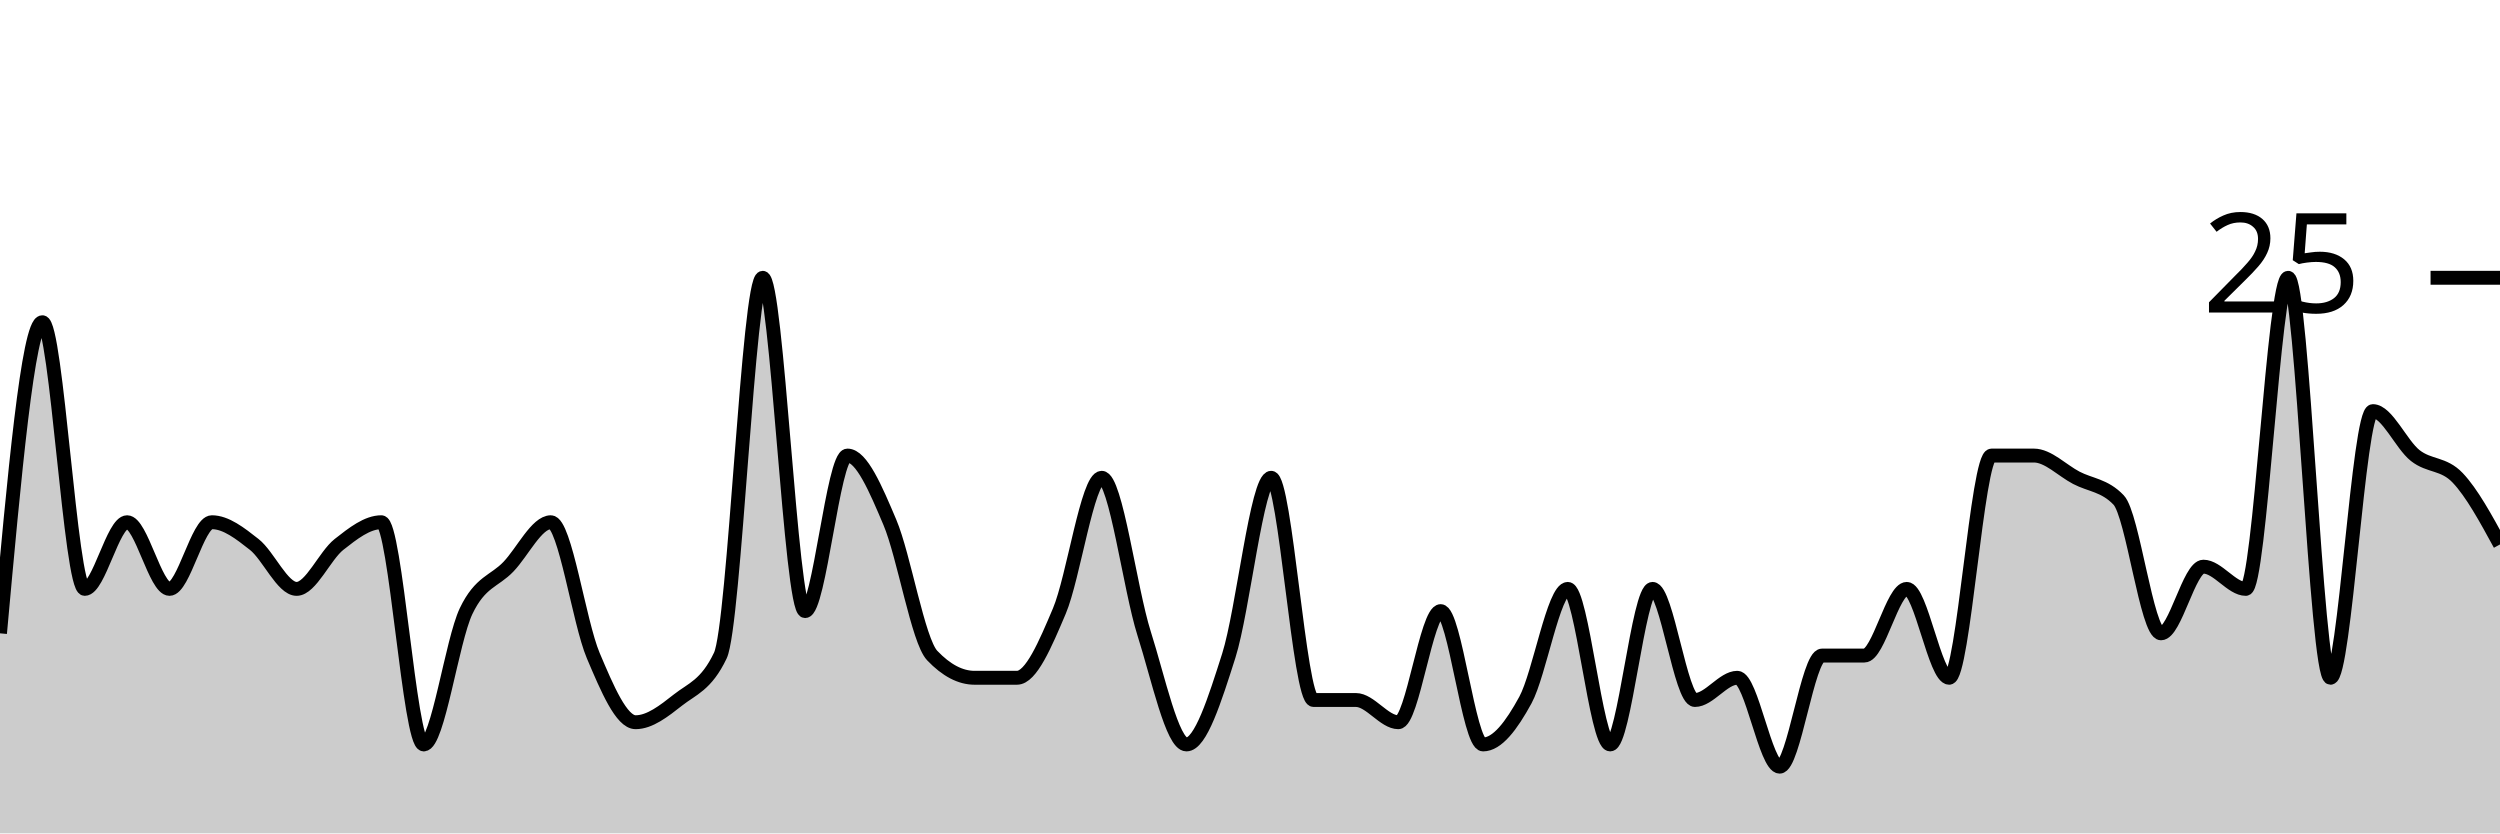
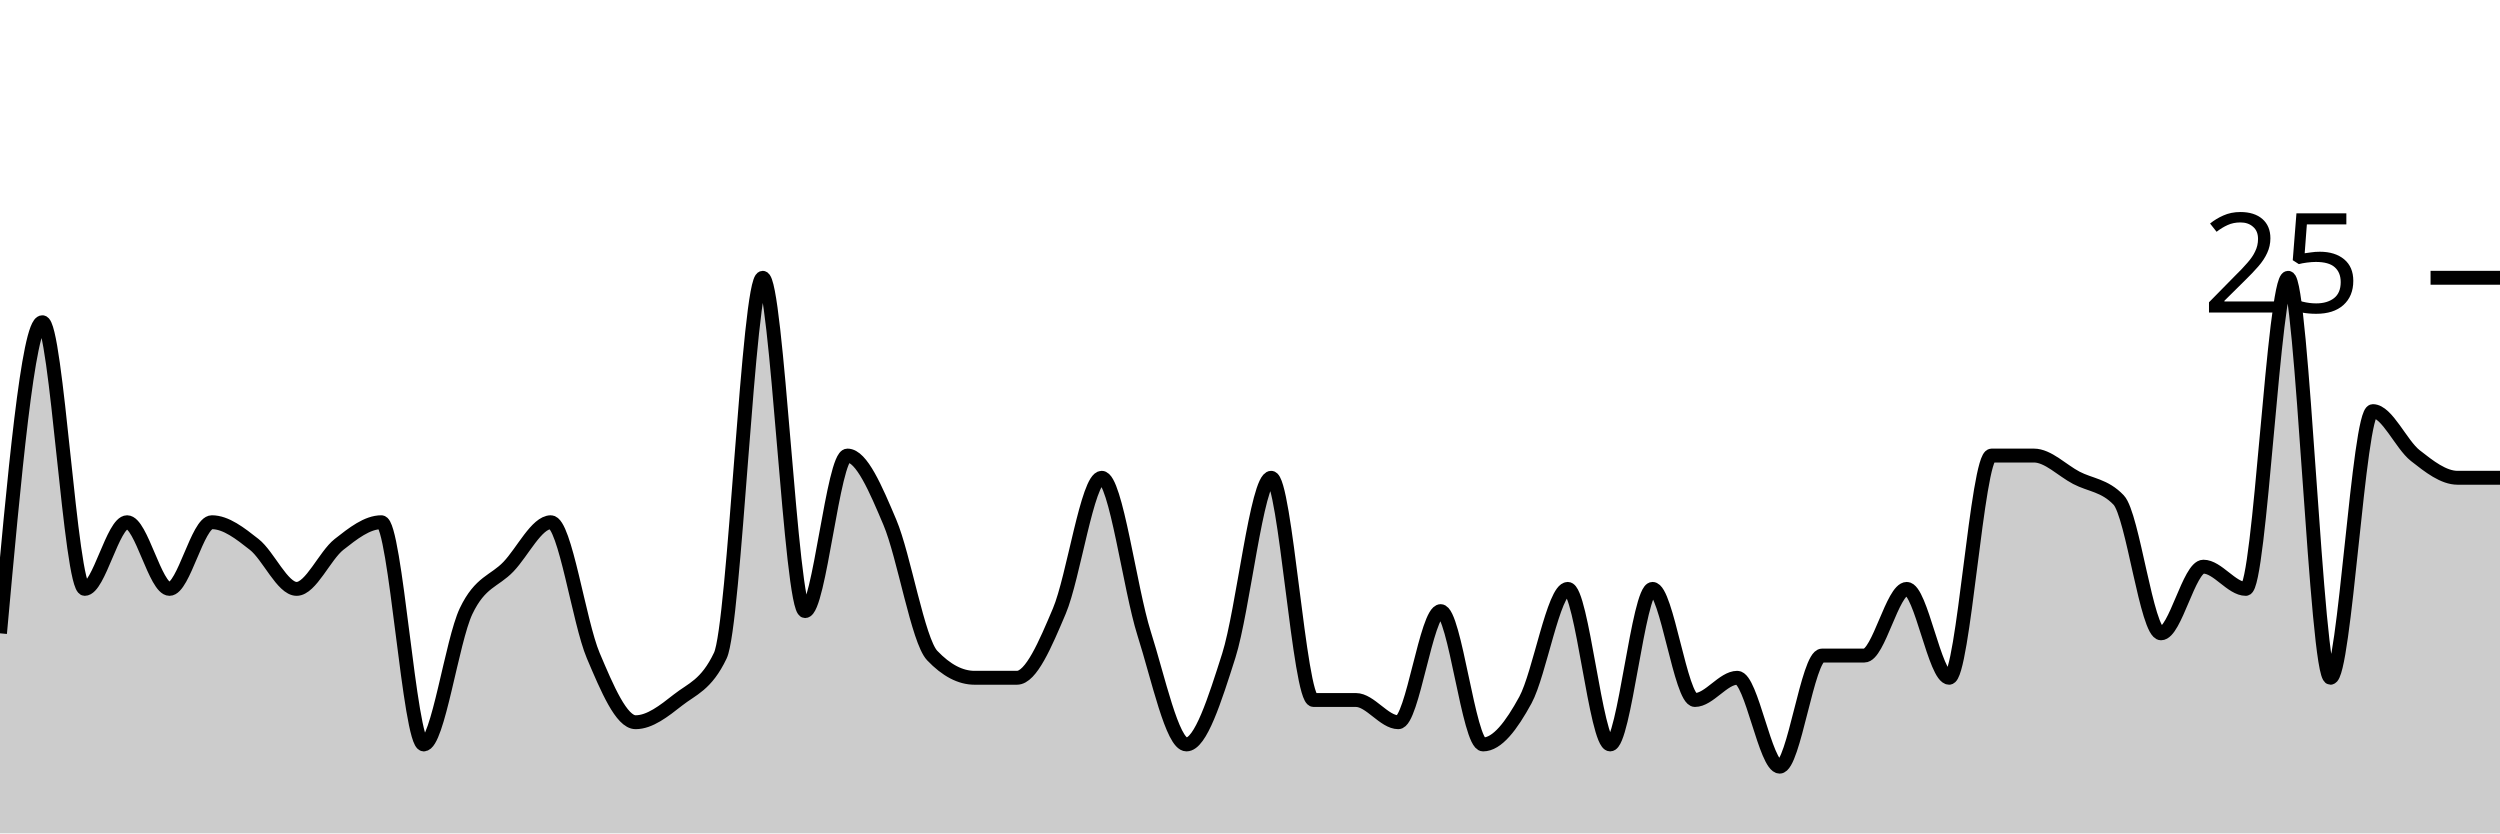
<svg xmlns="http://www.w3.org/2000/svg" viewBox="0 0 180 60">
  <g transform="translate(0,20)">
-     <path class="area" fill="rgba(0, 0, 0, 0.2)" d="M0,25.6C1.017,14.4,2.034,3.2,3.051,3.2C4.068,3.2,5.085,22.4,6.102,22.4C7.119,22.4,8.136,17.6,9.153,17.6C10.169,17.6,11.186,22.4,12.203,22.4C13.22,22.4,14.237,17.6,15.254,17.6C16.271,17.6,17.288,18.4,18.305,19.2C19.322,20,20.339,22.4,21.356,22.4C22.373,22.4,23.39,20,24.407,19.2C25.424,18.4,26.441,17.6,27.458,17.6C28.475,17.6,29.492,33.6,30.508,33.6C31.525,33.6,32.542,26.133,33.559,24C34.576,21.867,35.593,21.867,36.61,20.8C37.627,19.733,38.644,17.6,39.661,17.6C40.678,17.6,41.695,24.8,42.712,27.2C43.729,29.6,44.746,32,45.763,32C46.78,32,47.797,31.2,48.814,30.4C49.831,29.6,50.847,29.333,51.864,27.2C52.881,25.067,53.898,0,54.915,0C55.932,0,56.949,24,57.966,24C58.983,24,60,12.8,61.017,12.8C62.034,12.8,63.051,15.2,64.068,17.6C65.085,20,66.102,26.133,67.119,27.2C68.136,28.267,69.153,28.8,70.169,28.8C71.186,28.8,72.203,28.8,73.22,28.8C74.237,28.8,75.254,26.4,76.271,24C77.288,21.6,78.305,14.4,79.322,14.4C80.339,14.4,81.356,22.4,82.373,25.6C83.39,28.8,84.407,33.6,85.424,33.6C86.441,33.6,87.458,30.4,88.475,27.2C89.492,24,90.508,14.4,91.525,14.4C92.542,14.4,93.559,30.4,94.576,30.4C95.593,30.4,96.61,30.4,97.627,30.4C98.644,30.4,99.661,32,100.678,32C101.695,32,102.712,24,103.729,24C104.746,24,105.763,33.6,106.78,33.6C107.797,33.6,108.814,32.267,109.831,30.4C110.847,28.533,111.864,22.4,112.881,22.4C113.898,22.4,114.915,33.6,115.932,33.6C116.949,33.6,117.966,22.4,118.983,22.4C120,22.4,121.017,30.4,122.034,30.4C123.051,30.4,124.068,28.8,125.085,28.8C126.102,28.8,127.119,35.2,128.136,35.2C129.153,35.2,130.169,27.2,131.186,27.2C132.203,27.2,133.22,27.2,134.237,27.2C135.254,27.2,136.271,22.4,137.288,22.4C138.305,22.4,139.322,28.8,140.339,28.8C141.356,28.8,142.373,12.8,143.39,12.8C144.407,12.8,145.424,12.8,146.441,12.8C147.458,12.8,148.475,13.867,149.492,14.4C150.508,14.933,151.525,14.933,152.542,16C153.559,17.067,154.576,25.6,155.593,25.6C156.61,25.6,157.627,20.8,158.644,20.8C159.661,20.8,160.678,22.4,161.695,22.4C162.712,22.4,163.729,0,164.746,0C165.763,0,166.78,28.8,167.797,28.8C168.814,28.8,169.831,9.6,170.847,9.6C171.864,9.6,172.881,12,173.898,12.8C174.915,13.6,175.932,13.333,176.949,14.4C177.966,15.467,178.983,17.333,180,19.2L180,40C178.983,40,177.966,40,176.949,40C175.932,40,174.915,40,173.898,40C172.881,40,171.864,40,170.847,40C169.831,40,168.814,40,167.797,40C166.78,40,165.763,40,164.746,40C163.729,40,162.712,40,161.695,40C160.678,40,159.661,40,158.644,40C157.627,40,156.61,40,155.593,40C154.576,40,153.559,40,152.542,40C151.525,40,150.508,40,149.492,40C148.475,40,147.458,40,146.441,40C145.424,40,144.407,40,143.39,40C142.373,40,141.356,40,140.339,40C139.322,40,138.305,40,137.288,40C136.271,40,135.254,40,134.237,40C133.22,40,132.203,40,131.186,40C130.169,40,129.153,40,128.136,40C127.119,40,126.102,40,125.085,40C124.068,40,123.051,40,122.034,40C121.017,40,120,40,118.983,40C117.966,40,116.949,40,115.932,40C114.915,40,113.898,40,112.881,40C111.864,40,110.847,40,109.831,40C108.814,40,107.797,40,106.78,40C105.763,40,104.746,40,103.729,40C102.712,40,101.695,40,100.678,40C99.661,40,98.644,40,97.627,40C96.61,40,95.593,40,94.576,40C93.559,40,92.542,40,91.525,40C90.508,40,89.492,40,88.475,40C87.458,40,86.441,40,85.424,40C84.407,40,83.39,40,82.373,40C81.356,40,80.339,40,79.322,40C78.305,40,77.288,40,76.271,40C75.254,40,74.237,40,73.22,40C72.203,40,71.186,40,70.169,40C69.153,40,68.136,40,67.119,40C66.102,40,65.085,40,64.068,40C63.051,40,62.034,40,61.017,40C60,40,58.983,40,57.966,40C56.949,40,55.932,40,54.915,40C53.898,40,52.881,40,51.864,40C50.847,40,49.831,40,48.814,40C47.797,40,46.78,40,45.763,40C44.746,40,43.729,40,42.712,40C41.695,40,40.678,40,39.661,40C38.644,40,37.627,40,36.61,40C35.593,40,34.576,40,33.559,40C32.542,40,31.525,40,30.508,40C29.492,40,28.475,40,27.458,40C26.441,40,25.424,40,24.407,40C23.39,40,22.373,40,21.356,40C20.339,40,19.322,40,18.305,40C17.288,40,16.271,40,15.254,40C14.237,40,13.22,40,12.203,40C11.186,40,10.169,40,9.153,40C8.136,40,7.119,40,6.102,40C5.085,40,4.068,40,3.051,40C2.034,40,1.017,40,0,40Z" />
-     <path class="line" stroke="black" fill="none" d="M0,25.6C1.017,14.4,2.034,3.2,3.051,3.2C4.068,3.2,5.085,22.4,6.102,22.4C7.119,22.4,8.136,17.6,9.153,17.6C10.169,17.6,11.186,22.4,12.203,22.4C13.22,22.4,14.237,17.6,15.254,17.6C16.271,17.6,17.288,18.4,18.305,19.2C19.322,20,20.339,22.4,21.356,22.4C22.373,22.4,23.39,20,24.407,19.2C25.424,18.4,26.441,17.6,27.458,17.6C28.475,17.6,29.492,33.6,30.508,33.6C31.525,33.6,32.542,26.133,33.559,24C34.576,21.867,35.593,21.867,36.61,20.8C37.627,19.733,38.644,17.6,39.661,17.6C40.678,17.6,41.695,24.8,42.712,27.2C43.729,29.6,44.746,32,45.763,32C46.78,32,47.797,31.2,48.814,30.4C49.831,29.6,50.847,29.333,51.864,27.2C52.881,25.067,53.898,0,54.915,0C55.932,0,56.949,24,57.966,24C58.983,24,60,12.8,61.017,12.8C62.034,12.8,63.051,15.2,64.068,17.6C65.085,20,66.102,26.133,67.119,27.2C68.136,28.267,69.153,28.8,70.169,28.8C71.186,28.8,72.203,28.8,73.22,28.8C74.237,28.8,75.254,26.4,76.271,24C77.288,21.6,78.305,14.4,79.322,14.4C80.339,14.4,81.356,22.4,82.373,25.6C83.39,28.8,84.407,33.6,85.424,33.6C86.441,33.6,87.458,30.4,88.475,27.2C89.492,24,90.508,14.4,91.525,14.4C92.542,14.4,93.559,30.4,94.576,30.4C95.593,30.4,96.61,30.4,97.627,30.4C98.644,30.4,99.661,32,100.678,32C101.695,32,102.712,24,103.729,24C104.746,24,105.763,33.6,106.78,33.6C107.797,33.6,108.814,32.267,109.831,30.4C110.847,28.533,111.864,22.4,112.881,22.4C113.898,22.4,114.915,33.6,115.932,33.6C116.949,33.6,117.966,22.4,118.983,22.4C120,22.4,121.017,30.4,122.034,30.4C123.051,30.4,124.068,28.8,125.085,28.8C126.102,28.8,127.119,35.2,128.136,35.2C129.153,35.2,130.169,27.2,131.186,27.2C132.203,27.2,133.22,27.2,134.237,27.2C135.254,27.2,136.271,22.4,137.288,22.4C138.305,22.4,139.322,28.8,140.339,28.8C141.356,28.8,142.373,12.8,143.39,12.8C144.407,12.8,145.424,12.8,146.441,12.8C147.458,12.8,148.475,13.867,149.492,14.4C150.508,14.933,151.525,14.933,152.542,16C153.559,17.067,154.576,25.6,155.593,25.6C156.61,25.6,157.627,20.8,158.644,20.8C159.661,20.8,160.678,22.4,161.695,22.4C162.712,22.4,163.729,0,164.746,0C165.763,0,166.78,28.8,167.797,28.8C168.814,28.8,169.831,9.6,170.847,9.6C171.864,9.6,172.881,12,173.898,12.8C174.915,13.6,175.932,13.333,176.949,14.4C177.966,15.467,178.983,17.333,180,19.2" />
+     <path class="area" fill="rgba(0, 0, 0, 0.2)" d="M0,25.6C1.017,14.4,2.034,3.2,3.051,3.2C4.068,3.2,5.085,22.4,6.102,22.4C7.119,22.4,8.136,17.6,9.153,17.6C10.169,17.6,11.186,22.4,12.203,22.4C13.22,22.4,14.237,17.6,15.254,17.6C16.271,17.6,17.288,18.4,18.305,19.2C19.322,20,20.339,22.4,21.356,22.4C22.373,22.4,23.39,20,24.407,19.2C25.424,18.4,26.441,17.6,27.458,17.6C28.475,17.6,29.492,33.6,30.508,33.6C31.525,33.6,32.542,26.133,33.559,24C34.576,21.867,35.593,21.867,36.61,20.8C37.627,19.733,38.644,17.6,39.661,17.6C40.678,17.6,41.695,24.8,42.712,27.2C43.729,29.6,44.746,32,45.763,32C46.78,32,47.797,31.2,48.814,30.4C49.831,29.6,50.847,29.333,51.864,27.2C52.881,25.067,53.898,0,54.915,0C55.932,0,56.949,24,57.966,24C58.983,24,60,12.8,61.017,12.8C62.034,12.8,63.051,15.2,64.068,17.6C65.085,20,66.102,26.133,67.119,27.2C68.136,28.267,69.153,28.8,70.169,28.8C71.186,28.8,72.203,28.8,73.22,28.8C74.237,28.8,75.254,26.4,76.271,24C77.288,21.6,78.305,14.4,79.322,14.4C80.339,14.4,81.356,22.4,82.373,25.6C83.39,28.8,84.407,33.6,85.424,33.6C86.441,33.6,87.458,30.4,88.475,27.2C89.492,24,90.508,14.4,91.525,14.4C92.542,14.4,93.559,30.4,94.576,30.4C95.593,30.4,96.61,30.4,97.627,30.4C98.644,30.4,99.661,32,100.678,32C101.695,32,102.712,24,103.729,24C104.746,24,105.763,33.6,106.78,33.6C107.797,33.6,108.814,32.267,109.831,30.4C110.847,28.533,111.864,22.4,112.881,22.4C113.898,22.4,114.915,33.6,115.932,33.6C116.949,33.6,117.966,22.4,118.983,22.4C120,22.4,121.017,30.4,122.034,30.4C123.051,30.4,124.068,28.8,125.085,28.8C126.102,28.8,127.119,35.2,128.136,35.2C129.153,35.2,130.169,27.2,131.186,27.2C132.203,27.2,133.22,27.2,134.237,27.2C135.254,27.2,136.271,22.4,137.288,22.4C138.305,22.4,139.322,28.8,140.339,28.8C141.356,28.8,142.373,12.8,143.39,12.8C144.407,12.8,145.424,12.8,146.441,12.8C147.458,12.8,148.475,13.867,149.492,14.4C150.508,14.933,151.525,14.933,152.542,16C153.559,17.067,154.576,25.6,155.593,25.6C156.61,25.6,157.627,20.8,158.644,20.8C159.661,20.8,160.678,22.4,161.695,22.4C162.712,22.4,163.729,0,164.746,0C165.763,0,166.78,28.8,167.797,28.8C168.814,28.8,169.831,9.6,170.847,9.6C171.864,9.6,172.881,12,173.898,12.8C174.915,13.6,175.932,14.4,176.949,14.4C177.966,14.4,178.983,14.4,180,14.4L180,40C178.983,40,177.966,40,176.949,40C175.932,40,174.915,40,173.898,40C172.881,40,171.864,40,170.847,40C169.831,40,168.814,40,167.797,40C166.78,40,165.763,40,164.746,40C163.729,40,162.712,40,161.695,40C160.678,40,159.661,40,158.644,40C157.627,40,156.61,40,155.593,40C154.576,40,153.559,40,152.542,40C151.525,40,150.508,40,149.492,40C148.475,40,147.458,40,146.441,40C145.424,40,144.407,40,143.39,40C142.373,40,141.356,40,140.339,40C139.322,40,138.305,40,137.288,40C136.271,40,135.254,40,134.237,40C133.22,40,132.203,40,131.186,40C130.169,40,129.153,40,128.136,40C127.119,40,126.102,40,125.085,40C124.068,40,123.051,40,122.034,40C121.017,40,120,40,118.983,40C117.966,40,116.949,40,115.932,40C114.915,40,113.898,40,112.881,40C111.864,40,110.847,40,109.831,40C108.814,40,107.797,40,106.78,40C105.763,40,104.746,40,103.729,40C102.712,40,101.695,40,100.678,40C99.661,40,98.644,40,97.627,40C96.61,40,95.593,40,94.576,40C93.559,40,92.542,40,91.525,40C90.508,40,89.492,40,88.475,40C87.458,40,86.441,40,85.424,40C84.407,40,83.39,40,82.373,40C81.356,40,80.339,40,79.322,40C78.305,40,77.288,40,76.271,40C75.254,40,74.237,40,73.22,40C72.203,40,71.186,40,70.169,40C69.153,40,68.136,40,67.119,40C66.102,40,65.085,40,64.068,40C63.051,40,62.034,40,61.017,40C60,40,58.983,40,57.966,40C56.949,40,55.932,40,54.915,40C53.898,40,52.881,40,51.864,40C50.847,40,49.831,40,48.814,40C47.797,40,46.78,40,45.763,40C44.746,40,43.729,40,42.712,40C41.695,40,40.678,40,39.661,40C38.644,40,37.627,40,36.61,40C35.593,40,34.576,40,33.559,40C32.542,40,31.525,40,30.508,40C29.492,40,28.475,40,27.458,40C26.441,40,25.424,40,24.407,40C23.39,40,22.373,40,21.356,40C20.339,40,19.322,40,18.305,40C17.288,40,16.271,40,15.254,40C14.237,40,13.22,40,12.203,40C11.186,40,10.169,40,9.153,40C8.136,40,7.119,40,6.102,40C5.085,40,4.068,40,3.051,40C2.034,40,1.017,40,0,40Z" />
+     <path class="line" stroke="black" fill="none" d="M0,25.6C1.017,14.4,2.034,3.2,3.051,3.2C4.068,3.2,5.085,22.4,6.102,22.4C7.119,22.4,8.136,17.6,9.153,17.6C10.169,17.6,11.186,22.4,12.203,22.4C13.22,22.4,14.237,17.6,15.254,17.6C16.271,17.6,17.288,18.4,18.305,19.2C19.322,20,20.339,22.4,21.356,22.4C22.373,22.4,23.39,20,24.407,19.2C25.424,18.4,26.441,17.6,27.458,17.6C28.475,17.6,29.492,33.6,30.508,33.6C31.525,33.6,32.542,26.133,33.559,24C34.576,21.867,35.593,21.867,36.61,20.8C37.627,19.733,38.644,17.6,39.661,17.6C40.678,17.6,41.695,24.8,42.712,27.2C43.729,29.6,44.746,32,45.763,32C46.78,32,47.797,31.2,48.814,30.4C49.831,29.6,50.847,29.333,51.864,27.2C52.881,25.067,53.898,0,54.915,0C55.932,0,56.949,24,57.966,24C58.983,24,60,12.8,61.017,12.8C62.034,12.8,63.051,15.2,64.068,17.6C65.085,20,66.102,26.133,67.119,27.2C68.136,28.267,69.153,28.8,70.169,28.8C71.186,28.8,72.203,28.8,73.22,28.8C74.237,28.8,75.254,26.4,76.271,24C77.288,21.6,78.305,14.4,79.322,14.4C80.339,14.4,81.356,22.4,82.373,25.6C83.39,28.8,84.407,33.6,85.424,33.6C86.441,33.6,87.458,30.4,88.475,27.2C89.492,24,90.508,14.4,91.525,14.4C92.542,14.4,93.559,30.4,94.576,30.4C95.593,30.4,96.61,30.4,97.627,30.4C98.644,30.4,99.661,32,100.678,32C101.695,32,102.712,24,103.729,24C104.746,24,105.763,33.6,106.78,33.6C107.797,33.6,108.814,32.267,109.831,30.4C110.847,28.533,111.864,22.4,112.881,22.4C113.898,22.4,114.915,33.6,115.932,33.6C116.949,33.6,117.966,22.4,118.983,22.4C120,22.4,121.017,30.4,122.034,30.4C123.051,30.4,124.068,28.8,125.085,28.8C126.102,28.8,127.119,35.2,128.136,35.2C129.153,35.2,130.169,27.2,131.186,27.2C132.203,27.2,133.22,27.2,134.237,27.2C135.254,27.2,136.271,22.4,137.288,22.4C138.305,22.4,139.322,28.8,140.339,28.8C141.356,28.8,142.373,12.8,143.39,12.8C144.407,12.8,145.424,12.8,146.441,12.8C147.458,12.8,148.475,13.867,149.492,14.4C150.508,14.933,151.525,14.933,152.542,16C153.559,17.067,154.576,25.6,155.593,25.6C156.61,25.6,157.627,20.8,158.644,20.8C159.661,20.8,160.678,22.4,161.695,22.4C162.712,22.4,163.729,0,164.746,0C165.763,0,166.78,28.8,167.797,28.8C168.814,28.8,169.831,9.6,170.847,9.6C171.864,9.6,172.881,12,173.898,12.8C174.915,13.6,175.932,14.4,176.949,14.4C177.966,14.4,178.983,14.4,180,14.4" />
    <path class="axis-ceiling" stroke-width="1" stroke="black" fill="none" d="M175,0L180,0" />
    <text class="axis-ceiling-label" font-family="sans-serif" text-anchor="end" font-size="10px" x="170" y="2.5">25</text>
  </g>
</svg>
